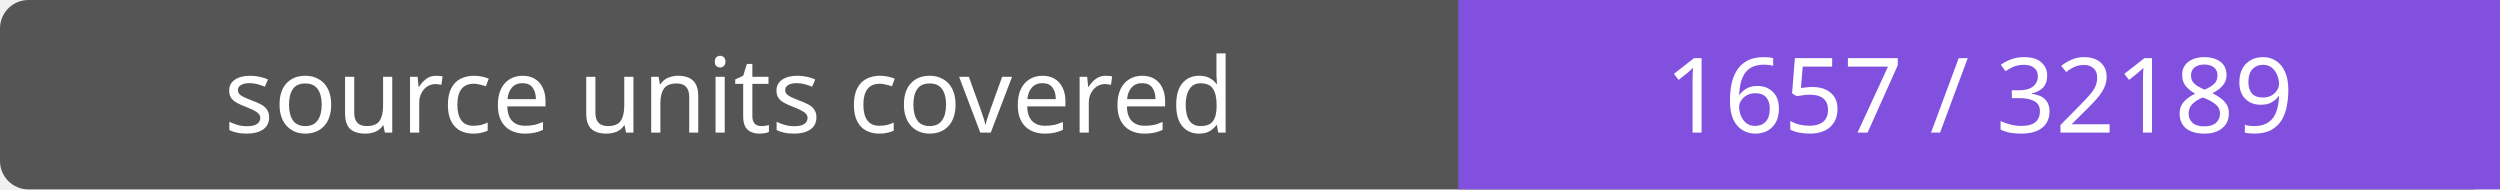
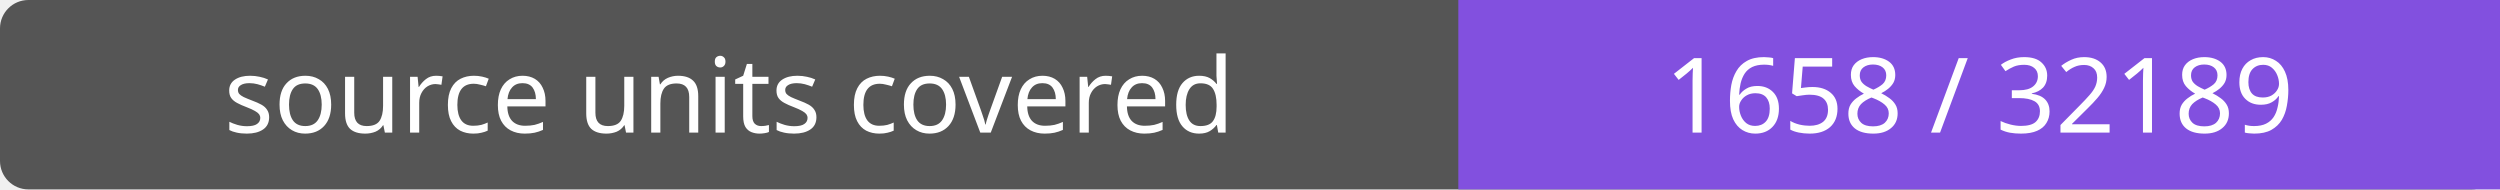
- <svg xmlns="http://www.w3.org/2000/svg" width="264" height="20" role="img" aria-label="source units covered: 1657 / 32189">
+ <svg xmlns="http://www.w3.org/2000/svg" width="264" height="20" role="img" aria-label="source units covered: 1658 / 32189">
  <rect width="264" height="20" rx="3" fill="#555" />
  <path fill="#8250df" d="M154 0h110v20H154z" />
  <g fill="#fff" text-anchor="middle" font-family="Verdana,sans-serif" font-size="11">
    <text x="77.0" y="14">source units covered</text>
-     <text x="209.0" y="14">1657 / 32189</text>
+     <text x="209.0" y="14">1658 / 32189</text>
  </g>
</svg>
